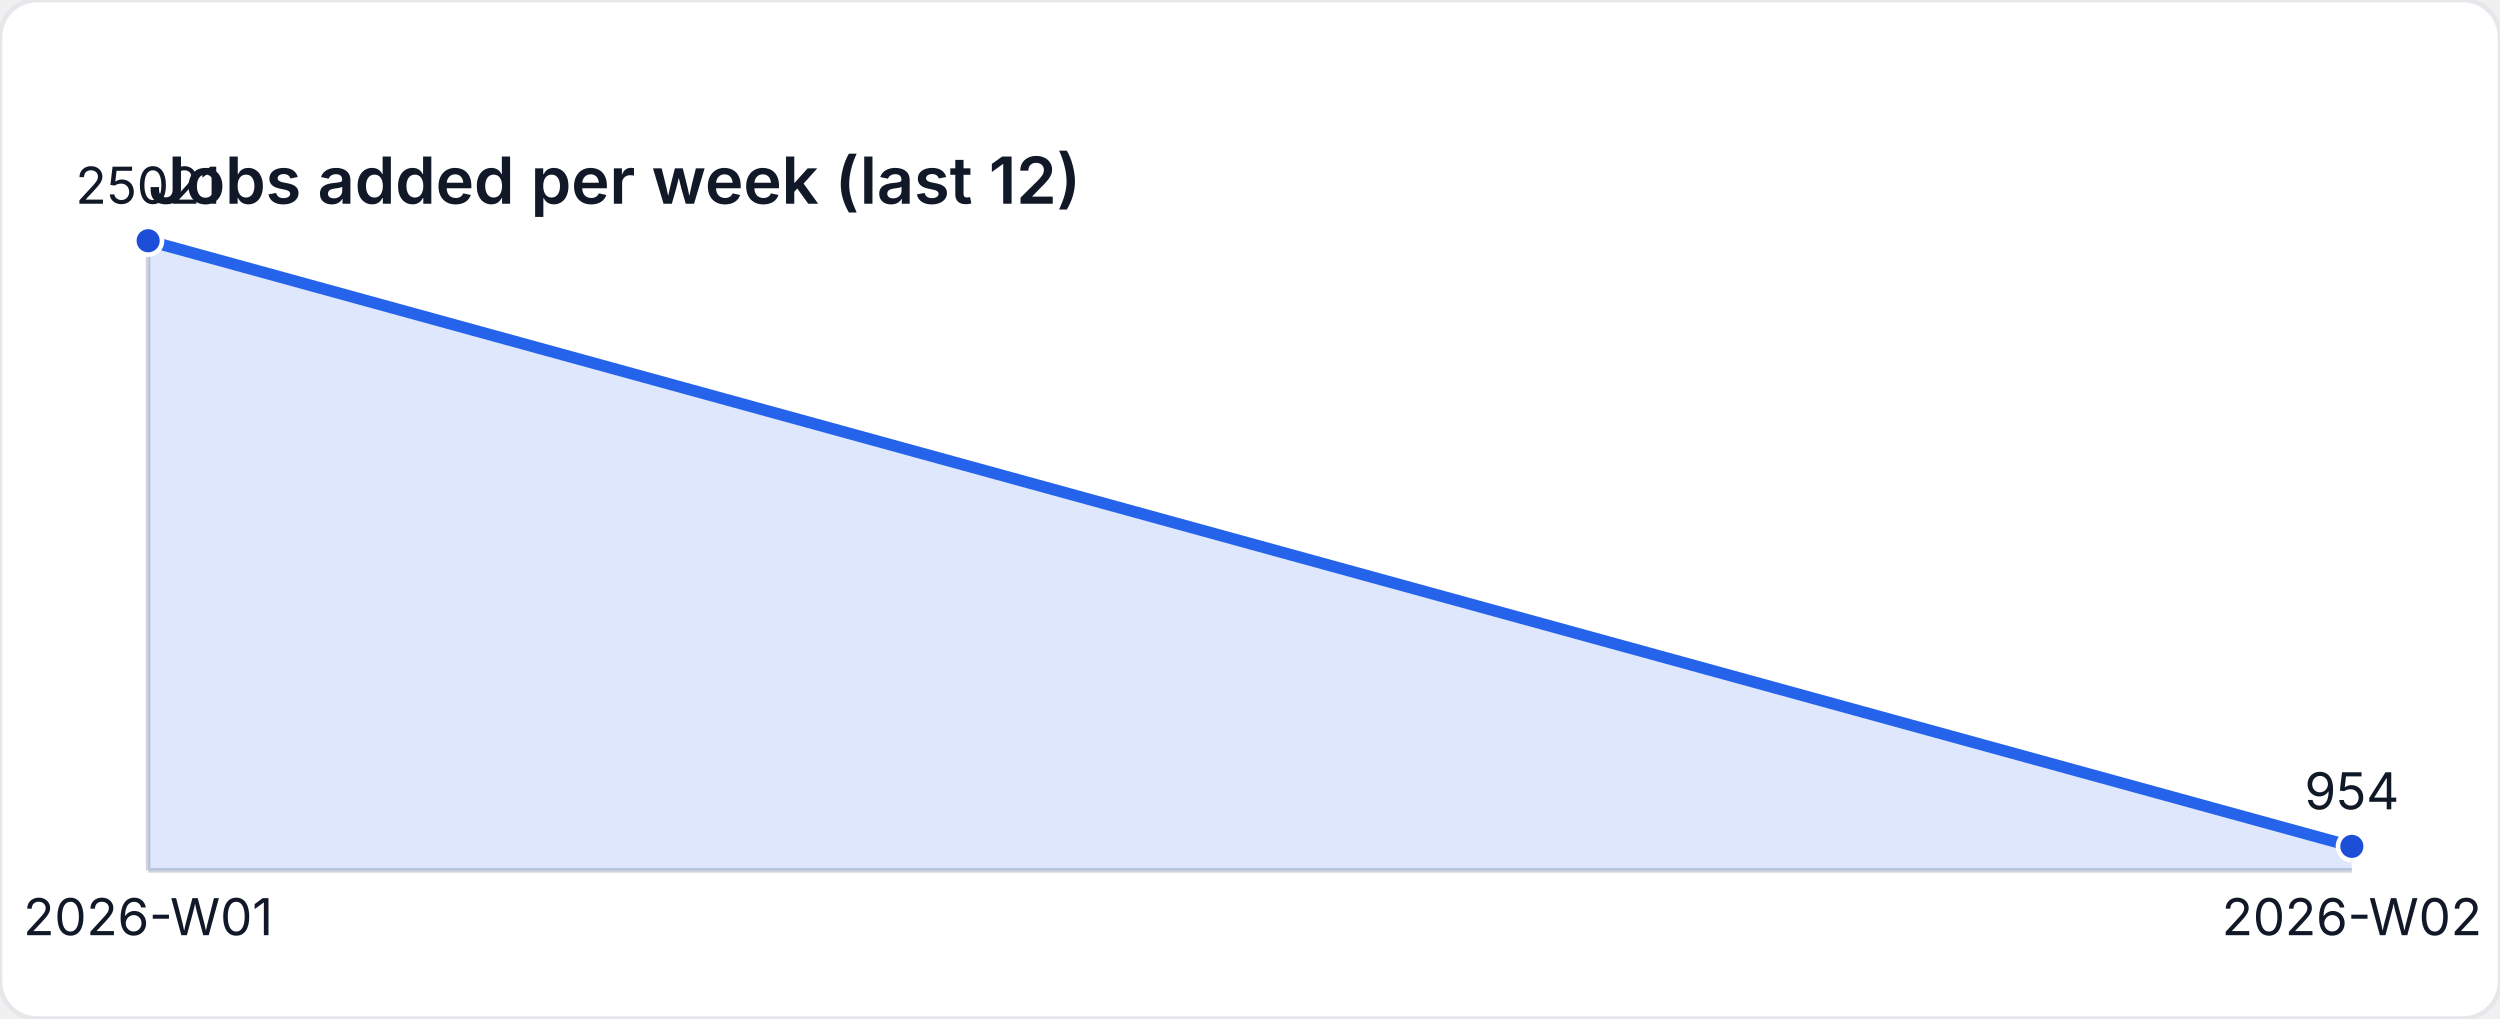
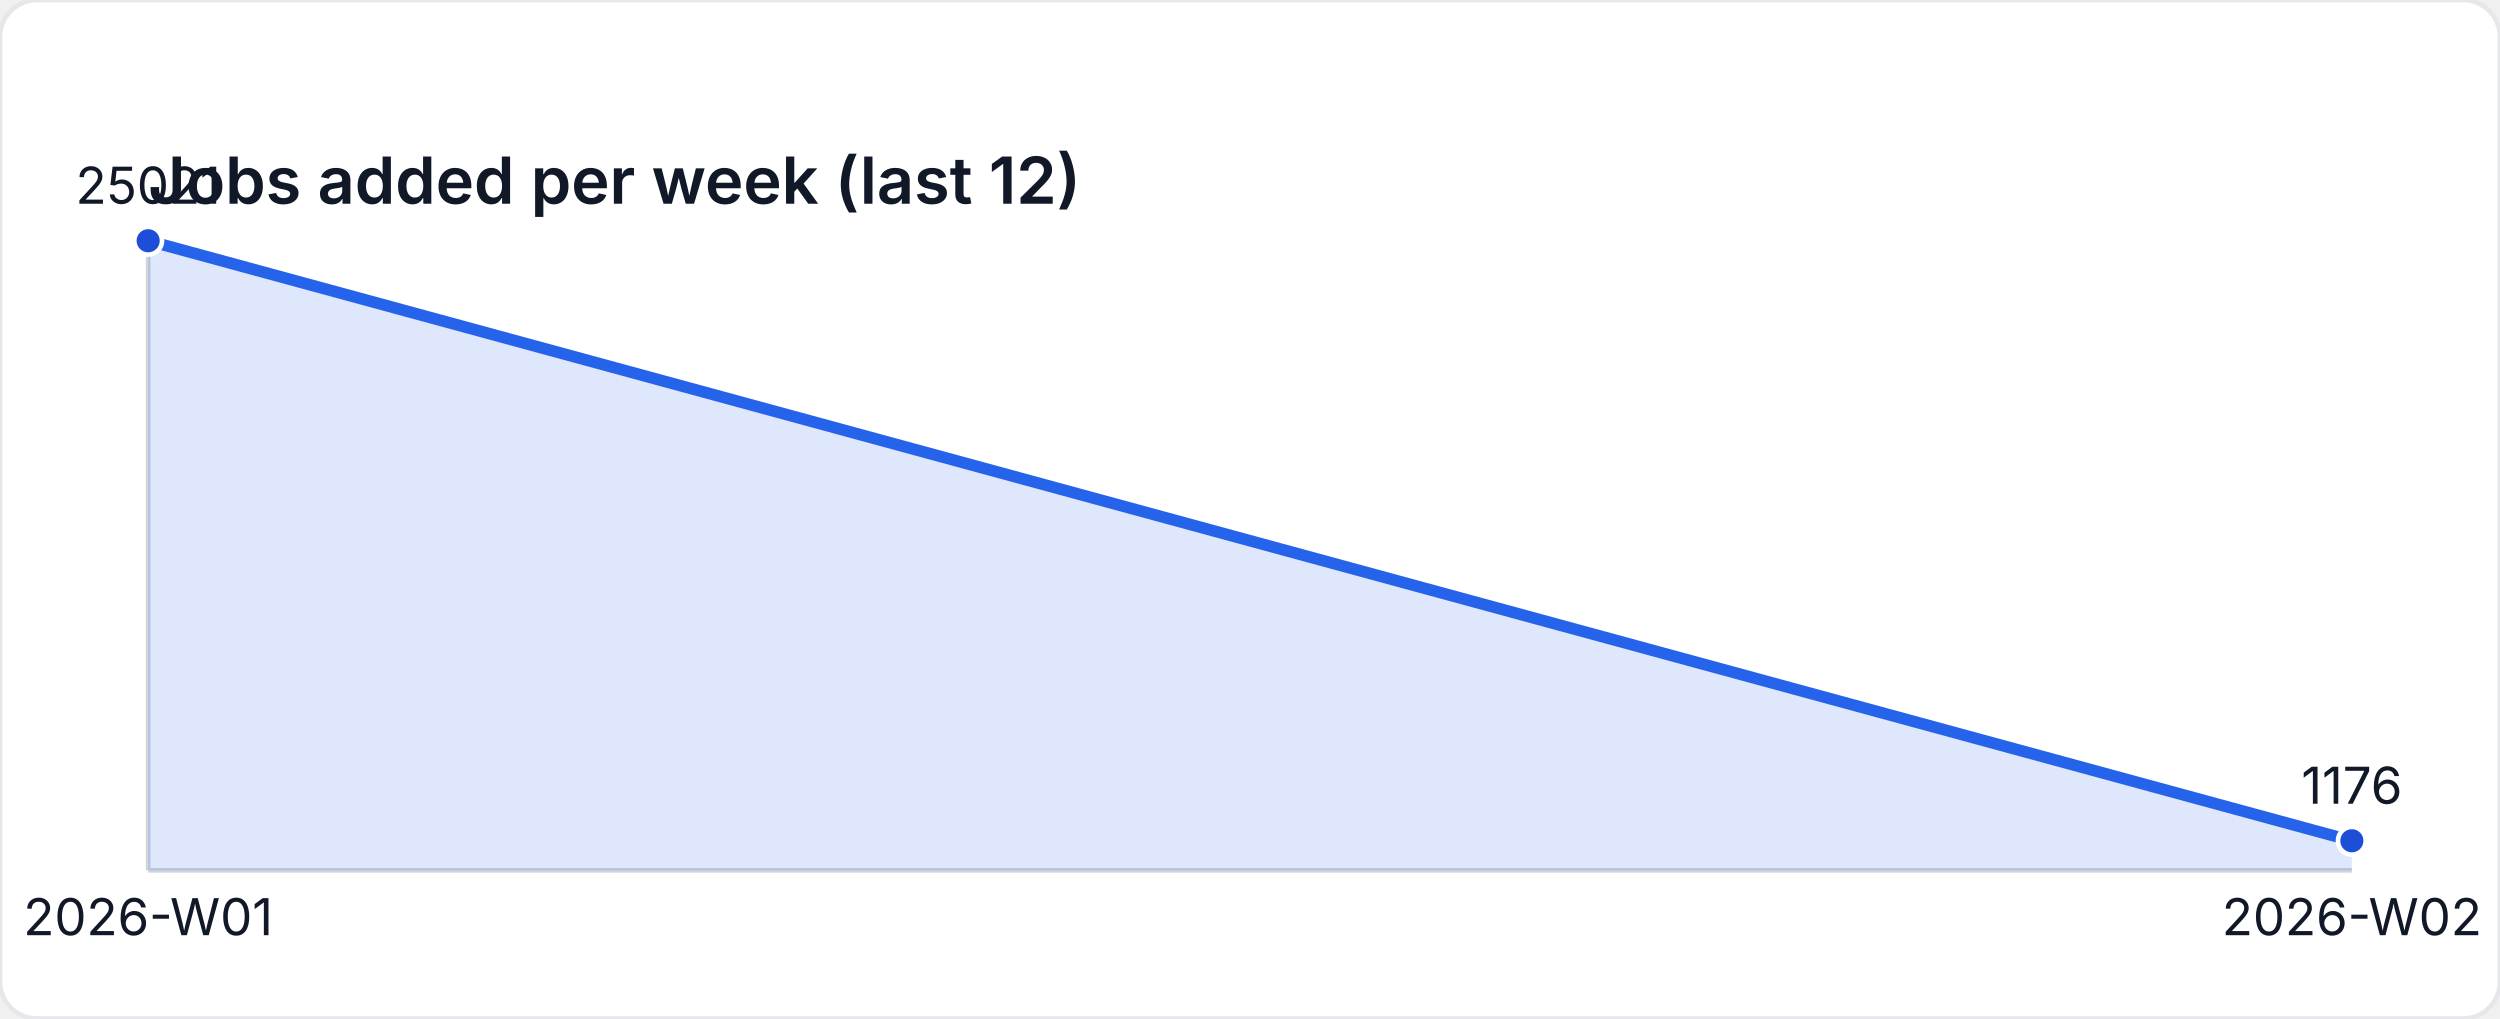
<svg xmlns="http://www.w3.org/2000/svg" width="540" height="220" viewBox="0 0 540 220" role="img" aria-label="Jobs added per week (last 12)">
  <style>
    text { font-family: "Inter", "Segoe UI", sans-serif; font-size: 11px; fill: #111827; }
    .title { font-size: 14px; font-weight: 600; }
  </style>
  <rect width="540" height="220" fill="#ffffff" rx="8" ry="8" stroke="#e5e7eb" />
  <text class="title" x="32" y="44">Jobs added per week (last 12)</text>
  <line x1="32" y1="188" x2="508" y2="188" stroke="#d1d5db" />
  <line x1="32" y1="52" x2="32" y2="188" stroke="#d1d5db" />
-   <path d="M 32 188 L 32 52 L 508 182.815 L 508 188 Z" fill="rgba(37,99,235,0.15)" />
-   <polyline fill="none" stroke="#2563eb" stroke-width="2.5" points="32,52 508,182.815" />
+   <path d="M 32 188 L 32 52 L 508 181.608 L 508 188 Z" fill="rgba(37,99,235,0.15)" />
+   <polyline fill="none" stroke="#2563eb" stroke-width="2.5" points="32,52 508,181.608" />
  <circle cx="32" cy="52" r="3" fill="#1d4ed8" stroke="#ffffff" stroke-width="1" />
  <text x="32" y="44" text-anchor="middle">25021</text>
-   <circle cx="508" cy="182.815" r="3" fill="#1d4ed8" stroke="#ffffff" stroke-width="1" />
-   <text x="508" y="174.815" text-anchor="middle">954</text>
+   <circle cx="508" cy="181.608" r="3" fill="#1d4ed8" stroke="#ffffff" stroke-width="1" />
+   <text x="508" y="173.608" text-anchor="middle">1176</text>
  <text x="32" y="202" text-anchor="middle">2026-W01</text>
  <text x="508" y="202" text-anchor="middle">2026-W02</text>
</svg>
